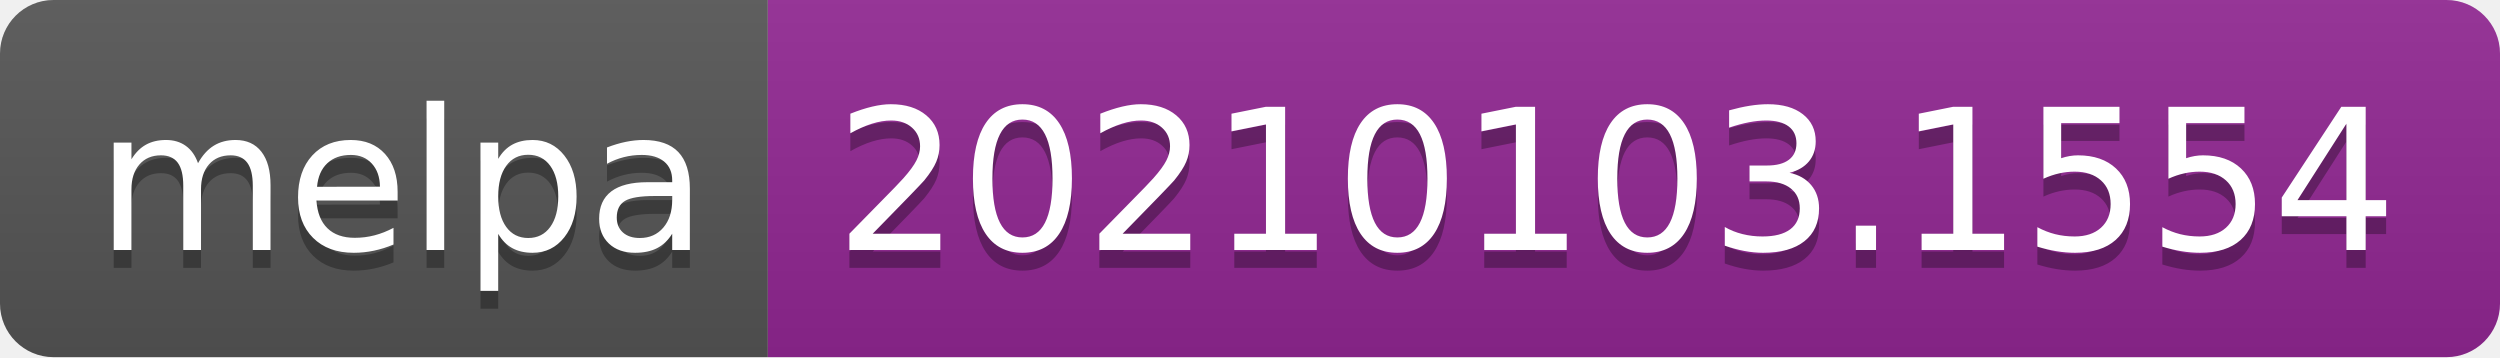
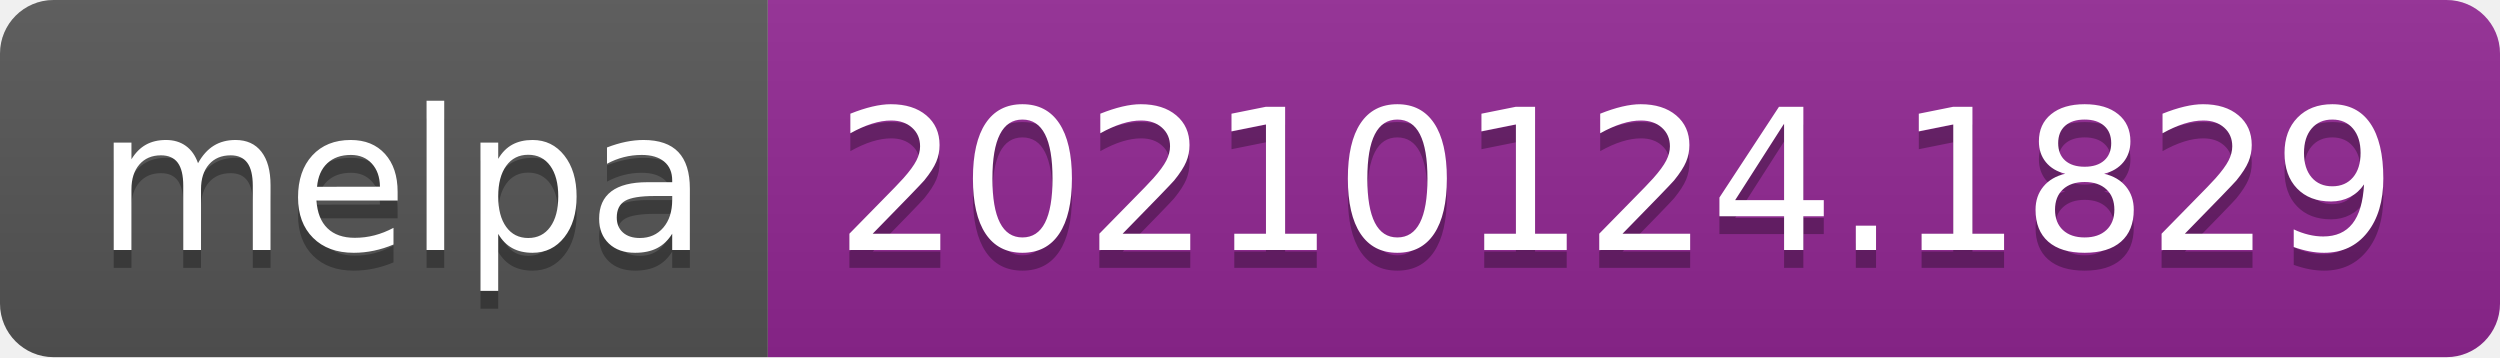
- <svg xmlns="http://www.w3.org/2000/svg" width="140" height="20" role="img" aria-label="melpa: 20210103.1554">
+ <svg xmlns="http://www.w3.org/2000/svg" width="140" height="20" role="img" aria-label="melpa: 20210124.1829">
  <linearGradient id="s" x2="0" y2="100%">
    <stop offset="0" stop-color="#bbb" stop-opacity=".1" />
    <stop offset="1" stop-opacity=".1" />
  </linearGradient>
  <clipPath id="r">
    <rect width="140" height="20" rx="3" fill="#fff" />
  </clipPath>
  <g clip-path="url(#r)">
    <rect width="43" height="20" fill="#555" />
    <rect x="43" width="97" height="20" fill="#922793" />
    <rect width="140" height="20" fill="url(#s)" />
  </g>
  <g fill="#fff" text-anchor="middle" font-family="Verdana,Geneva,DejaVu Sans,sans-serif" text-rendering="geometricPrecision" font-size="110">
    <text aria-hidden="true" x="225" y="150" fill="#010101" fill-opacity=".3" transform="scale(.1)" textLength="330">melpa</text>
    <text x="225" y="140" transform="scale(.1)" fill="#fff" textLength="330">melpa</text>
-     <text aria-hidden="true" x="905" y="150" fill="#010101" fill-opacity=".3" transform="scale(.1)" textLength="870">20210103.1554</text>
-     <text x="905" y="140" transform="scale(.1)" fill="#fff" textLength="870">20210103.1554</text>
+     <text aria-hidden="true" x="905" y="150" fill="#010101" fill-opacity=".3" transform="scale(.1)" textLength="870">20210124.1829</text>
+     <text x="905" y="140" transform="scale(.1)" fill="#fff" textLength="870">20210124.1829</text>
  </g>
</svg>
